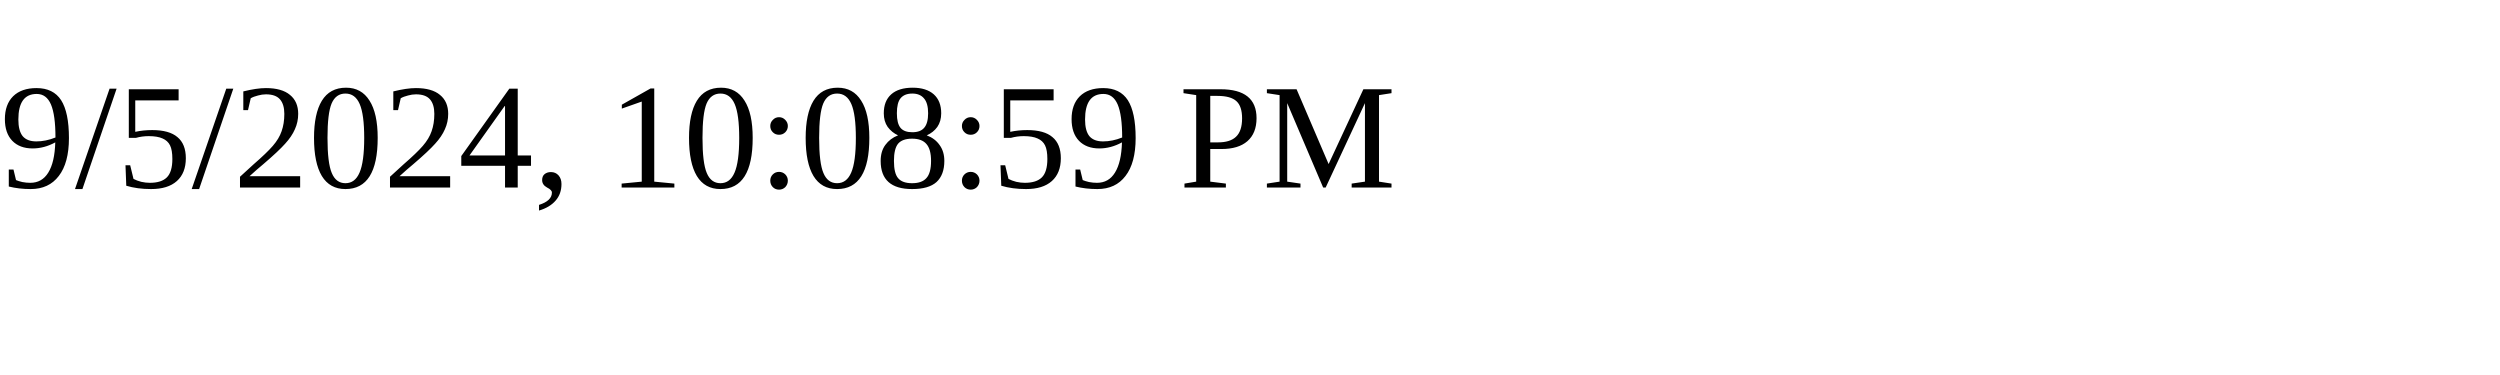
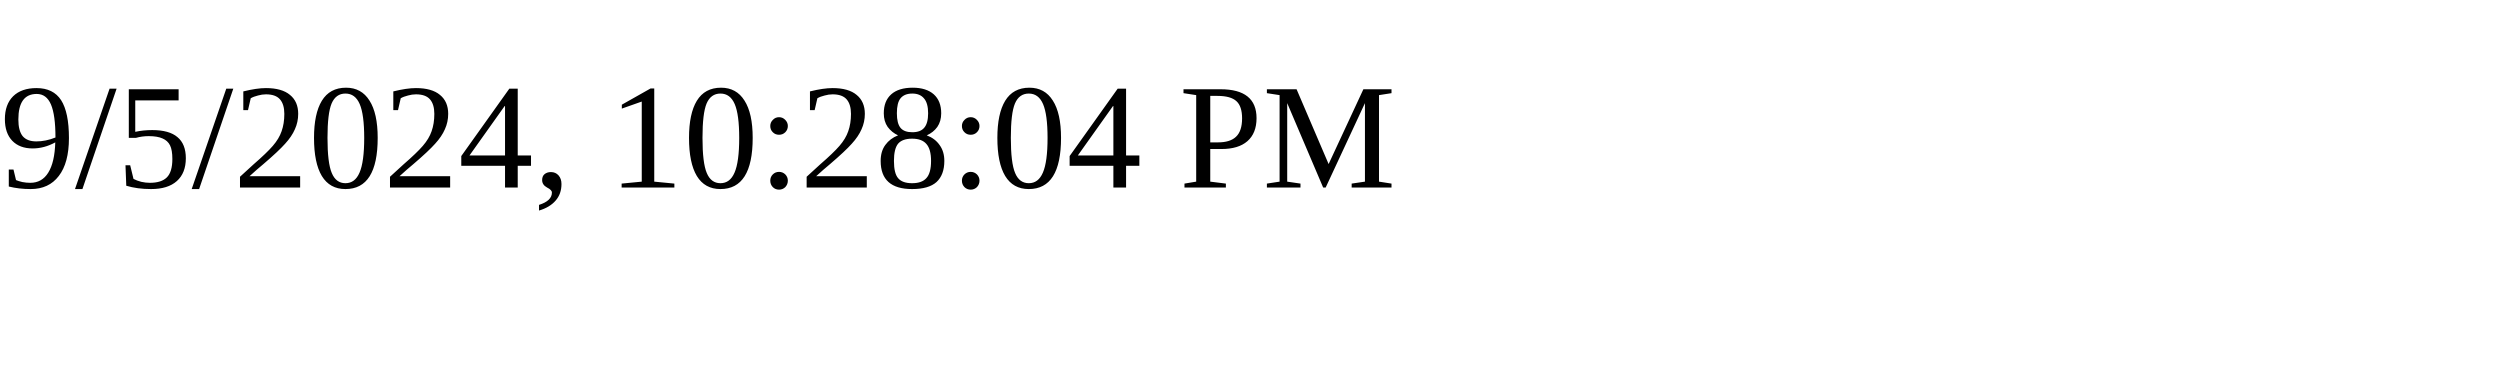
<svg xmlns="http://www.w3.org/2000/svg" height="30" width="200">
-   <text x="0" y="15">9/5/2024, 10:08:59 PM</text>
+   <text x="0" y="15">9/5/2024, 10:28:04 PM</text>
</svg>
